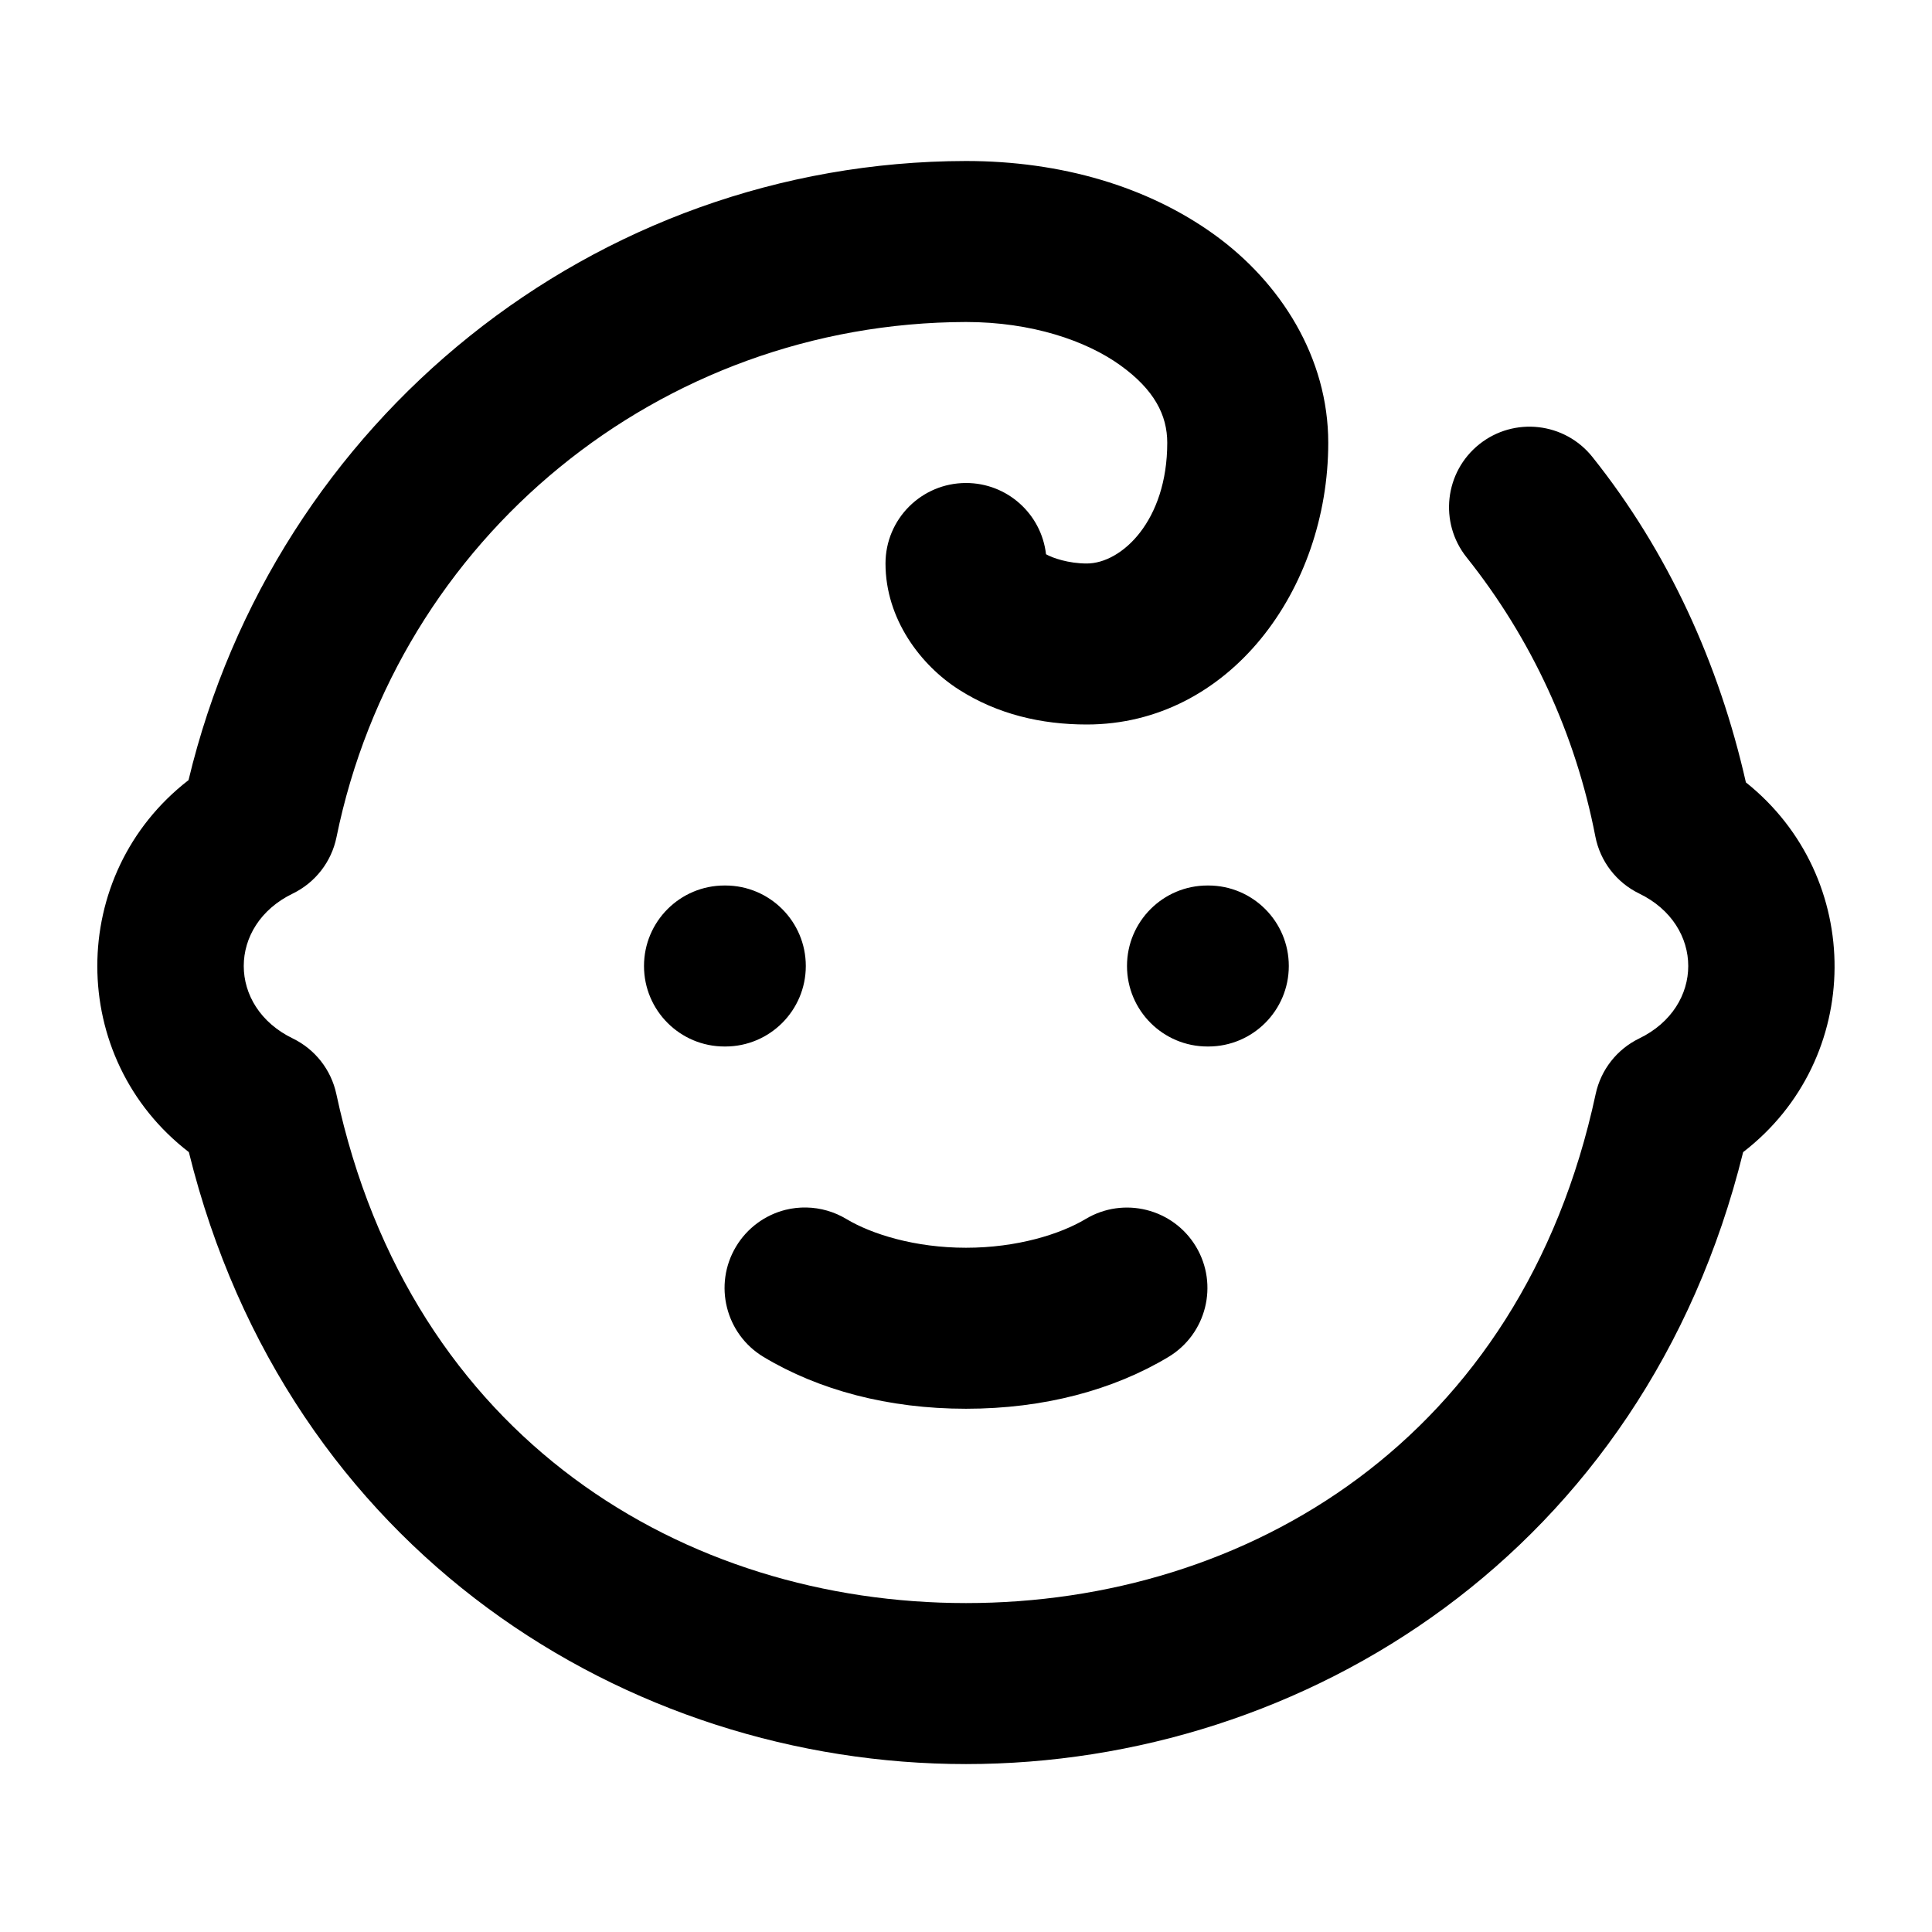
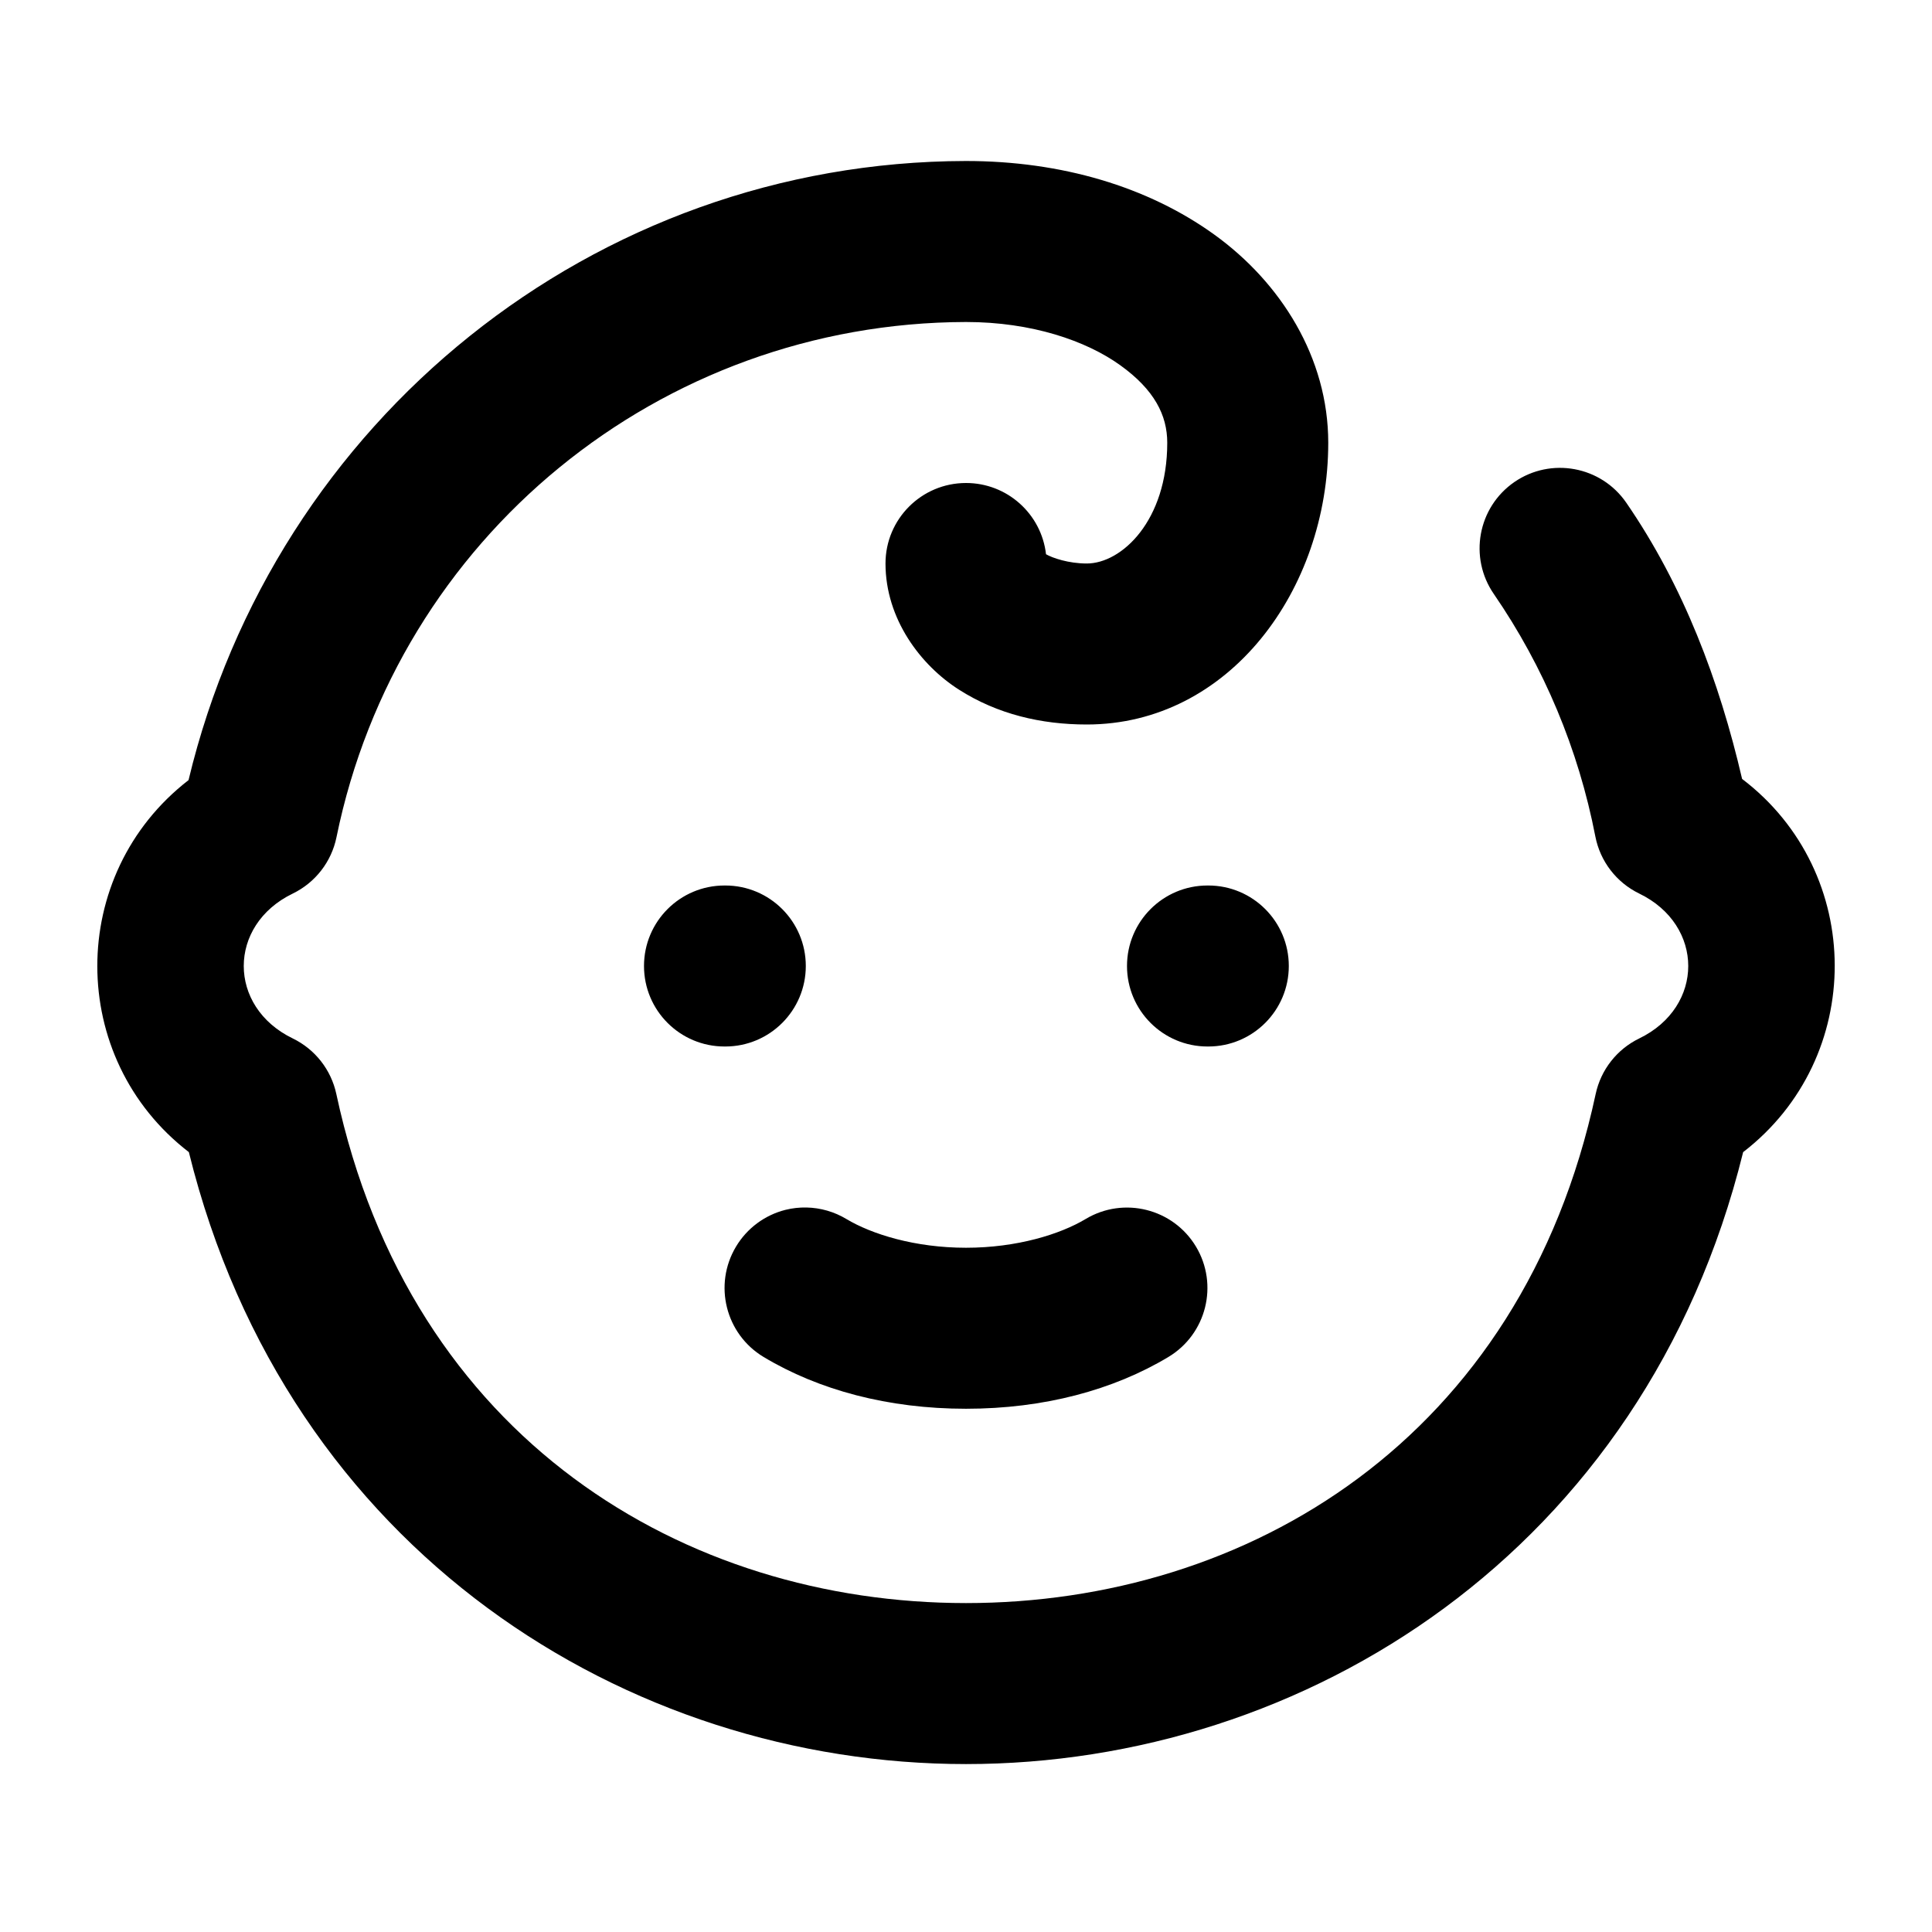
<svg xmlns="http://www.w3.org/2000/svg" width="24" height="24" viewBox="0 0 24 24" fill="currentColor" tags="child,childproof,children" categories="accessibility,people">
-   <path d="M 11.998 2 C 7.374 2.009 3.413 5.222 2.342 9.691 C 0.83 10.861 0.831 13.146 2.346 14.312 C 3.572 19.278 7.797 21.914 12 21.914 C 16.203 21.914 20.428 19.278 21.654 14.312 C 23.158 13.154 23.167 10.898 21.688 9.719 C 21.355 8.247 20.724 6.857 19.781 5.676 A 1 1 0 0 0 18.377 5.518 A 1 1 0 0 0 18.219 6.924 C 19.024 7.933 19.573 9.123 19.818 10.391 A 1 1 0 0 0 20.363 11.1 C 21.175 11.493 21.175 12.507 20.363 12.9 A 1 1 0 0 0 19.822 13.59 C 18.901 17.887 15.485 19.914 12 19.914 C 8.515 19.914 5.099 17.887 4.178 13.59 A 1 1 0 0 0 3.637 12.9 C 2.825 12.507 2.825 11.493 3.637 11.1 A 1 1 0 0 0 4.18 10.4 C 4.94 6.676 8.199 4.009 12 4 C 12.817 4 13.493 4.233 13.916 4.537 C 14.339 4.841 14.5 5.157 14.5 5.5 C 14.5 6.471 13.933 7 13.5 7 C 13.274 7 13.073 6.931 12.994 6.885 A 1 1 0 0 0 12 6 A 1 1 0 0 0 11 7 C 11 7.689 11.437 8.265 11.914 8.568 C 12.391 8.872 12.933 9 13.5 9 C 15.267 9 16.5 7.329 16.5 5.5 C 16.5 4.443 15.911 3.51 15.084 2.914 C 14.257 2.318 13.183 2 12 2 A 1 1 0 0 0 11.998 2 z M 9 11 A 1 1 0 0 0 8 12 A 1 1 0 0 0 9 13 L 9.01 13 A 1 1 0 0 0 10.01 12 A 1 1 0 0 0 9.01 11 L 9 11 z M 15 11 A 1 1 0 0 0 14 12 A 1 1 0 0 0 15 13 L 15.01 13 A 1 1 0 0 0 16.01 12 A 1 1 0 0 0 15.01 11 L 15 11 z M 10.018 15 A 1 1 0 0 0 9.758 15.029 A 1 1 0 0 0 9.143 15.486 A 1 1 0 0 0 9.486 16.857 C 10.171 17.268 11.033 17.5 12 17.5 C 12.967 17.5 13.829 17.268 14.514 16.857 A 1 1 0 0 0 14.857 15.486 A 1 1 0 0 0 13.486 15.143 C 13.171 15.332 12.633 15.5 12 15.5 C 11.367 15.5 10.829 15.332 10.514 15.143 A 1 1 0 0 0 10.018 15 z " />
+   <path d="M 11.998 2 C 7.374 2.009 3.413 5.222 2.342 9.691 C 0.83 10.861 0.831 13.146 2.346 14.312 C 3.572 19.278 7.797 21.914 12 21.914 C 16.203 21.914 20.428 19.278 21.654 14.312 C 23.175 13.141 23.171 10.839 21.641 9.676 C 21.358 8.458 20.913 7.278 20.203 6.246 A 1 1 0 0 0 18.812 5.988 A 1 1 0 0 0 18.557 7.379 C 19.18 8.285 19.609 9.311 19.818 10.391 A 1 1 0 0 0 20.363 11.1 C 21.175 11.493 21.175 12.507 20.363 12.9 A 1 1 0 0 0 19.822 13.59 C 18.901 17.887 15.485 19.914 12 19.914 C 8.515 19.914 5.099 17.887 4.178 13.59 A 1 1 0 0 0 3.637 12.9 C 2.825 12.507 2.825 11.493 3.637 11.1 A 1 1 0 0 0 4.18 10.4 C 4.94 6.676 8.199 4.009 12 4 C 12.817 4 13.493 4.233 13.916 4.537 C 14.339 4.841 14.5 5.157 14.5 5.5 C 14.5 6.471 13.933 7 13.5 7 C 13.274 7 13.073 6.931 12.994 6.885 A 1 1 0 0 0 12 6 A 1 1 0 0 0 11 7 C 11 7.689 11.437 8.265 11.914 8.568 C 12.391 8.872 12.933 9 13.5 9 C 15.267 9 16.5 7.329 16.5 5.5 C 16.5 4.443 15.911 3.51 15.084 2.914 C 14.257 2.318 13.183 2 12 2 A 1 1 0 0 0 11.998 2 z M 9 11 A 1 1 0 0 0 8 12 A 1 1 0 0 0 9 13 L 9.01 13 A 1 1 0 0 0 10.01 12 A 1 1 0 0 0 9.01 11 L 9 11 z M 15 11 A 1 1 0 0 0 14 12 A 1 1 0 0 0 15 13 L 15.01 13 A 1 1 0 0 0 16.01 12 A 1 1 0 0 0 15.01 11 L 15 11 z M 10.018 15 A 1 1 0 0 0 9.758 15.029 A 1 1 0 0 0 9.143 15.486 A 1 1 0 0 0 9.486 16.857 C 10.171 17.268 11.033 17.5 12 17.5 C 12.967 17.5 13.829 17.268 14.514 16.857 A 1 1 0 0 0 14.857 15.486 A 1 1 0 0 0 13.486 15.143 C 13.171 15.332 12.633 15.5 12 15.5 C 11.367 15.5 10.829 15.332 10.514 15.143 A 1 1 0 0 0 10.018 15 z " />
</svg>
